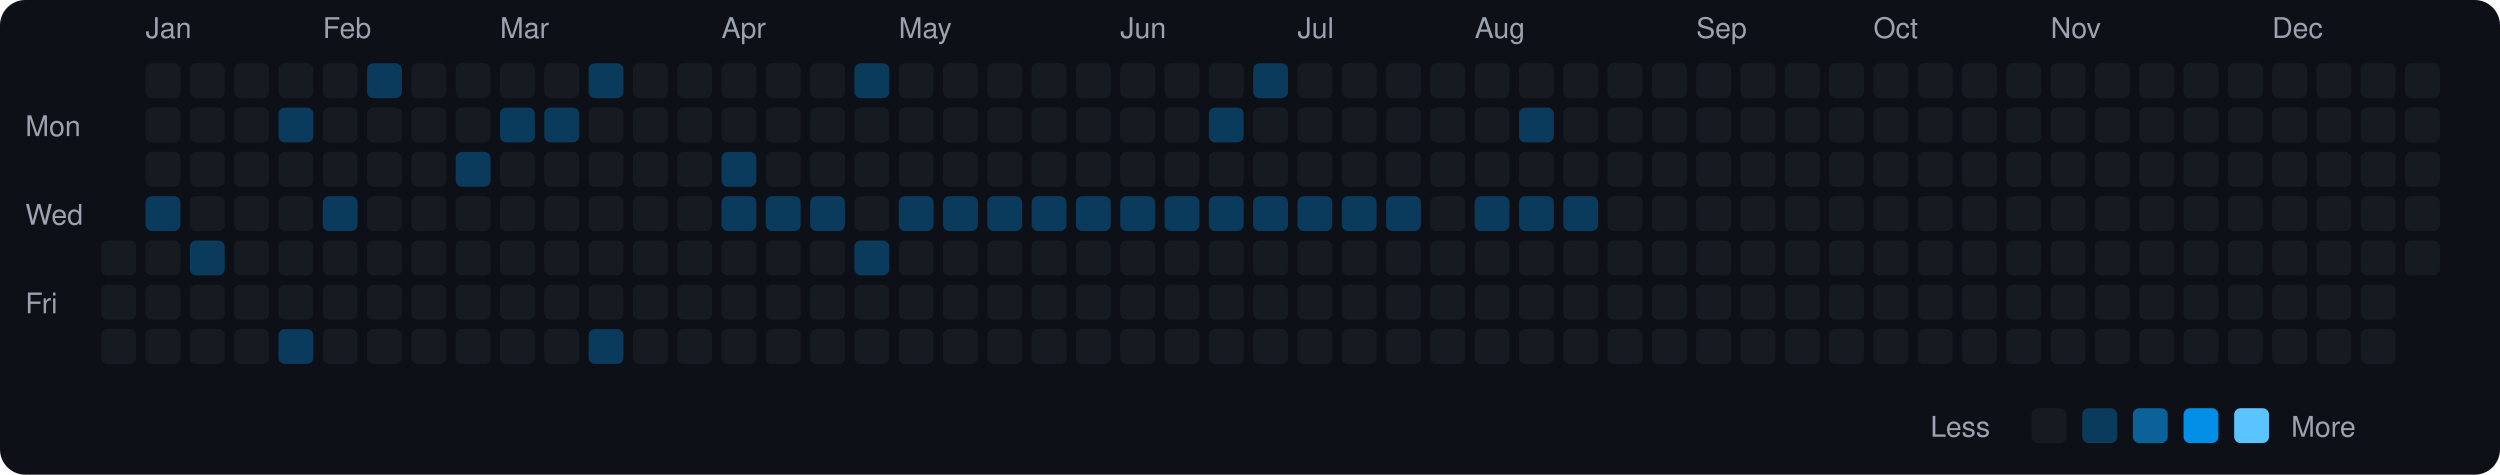
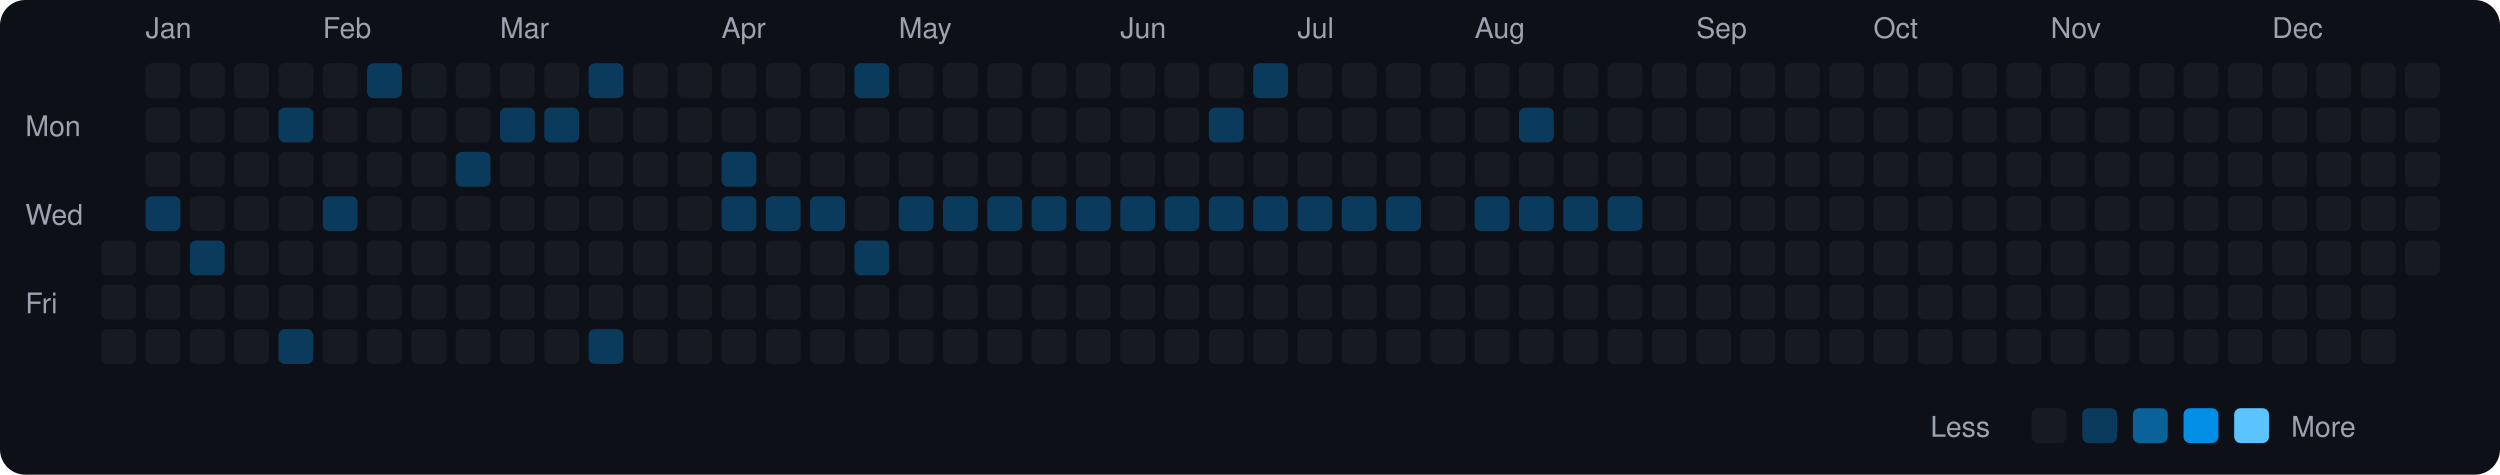
<svg xmlns="http://www.w3.org/2000/svg" viewBox="0 0 790 150" width="790" height="150">
  <rect width="790" height="150" fill="#0d1117" rx="8" ry="8" />
  <text x="8" y="43" fill="#9ca3af" font-size="9" font-family="-apple-system, BlinkMacSystemFont, 'Segoe UI', Helvetica, Arial, sans-serif">Mon</text>
  <text x="8" y="71" fill="#9ca3af" font-size="9" font-family="-apple-system, BlinkMacSystemFont, 'Segoe UI', Helvetica, Arial, sans-serif">Wed</text>
  <text x="8" y="99" fill="#9ca3af" font-size="9" font-family="-apple-system, BlinkMacSystemFont, 'Segoe UI', Helvetica, Arial, sans-serif">Fri</text>
  <rect x="32" y="76" width="11" height="11" rx="2" ry="2" fill="#161b22">
    </rect>
  <rect x="32" y="90" width="11" height="11" rx="2" ry="2" fill="#161b22">
    </rect>
  <rect x="32" y="104" width="11" height="11" rx="2" ry="2" fill="#161b22">
    </rect>
  <text x="46" y="12" fill="#9ca3af" font-size="9" font-family="-apple-system, BlinkMacSystemFont, 'Segoe UI', Helvetica, Arial, sans-serif">Jan</text>
  <rect x="46" y="20" width="11" height="11" rx="2" ry="2" fill="#161b22">
    </rect>
  <rect x="46" y="34" width="11" height="11" rx="2" ry="2" fill="#161b22">
    </rect>
  <rect x="46" y="48" width="11" height="11" rx="2" ry="2" fill="#161b22">
    </rect>
  <rect x="46" y="62" width="11" height="11" rx="2" ry="2" fill="#0b3b5c">
    </rect>
  <rect x="46" y="76" width="11" height="11" rx="2" ry="2" fill="#161b22">
    </rect>
  <rect x="46" y="90" width="11" height="11" rx="2" ry="2" fill="#161b22">
    </rect>
  <rect x="46" y="104" width="11" height="11" rx="2" ry="2" fill="#161b22">
    </rect>
  <rect x="60" y="20" width="11" height="11" rx="2" ry="2" fill="#161b22">
    </rect>
  <rect x="60" y="34" width="11" height="11" rx="2" ry="2" fill="#161b22">
    </rect>
  <rect x="60" y="48" width="11" height="11" rx="2" ry="2" fill="#161b22">
    </rect>
  <rect x="60" y="62" width="11" height="11" rx="2" ry="2" fill="#161b22">
    </rect>
  <rect x="60" y="76" width="11" height="11" rx="2" ry="2" fill="#0b3b5c">
    </rect>
  <rect x="60" y="90" width="11" height="11" rx="2" ry="2" fill="#161b22">
    </rect>
  <rect x="60" y="104" width="11" height="11" rx="2" ry="2" fill="#161b22">
    </rect>
  <rect x="74" y="20" width="11" height="11" rx="2" ry="2" fill="#161b22">
    </rect>
  <rect x="74" y="34" width="11" height="11" rx="2" ry="2" fill="#161b22">
    </rect>
  <rect x="74" y="48" width="11" height="11" rx="2" ry="2" fill="#161b22">
    </rect>
  <rect x="74" y="62" width="11" height="11" rx="2" ry="2" fill="#161b22">
    </rect>
  <rect x="74" y="76" width="11" height="11" rx="2" ry="2" fill="#161b22">
    </rect>
  <rect x="74" y="90" width="11" height="11" rx="2" ry="2" fill="#161b22">
    </rect>
  <rect x="74" y="104" width="11" height="11" rx="2" ry="2" fill="#161b22">
    </rect>
  <rect x="88" y="20" width="11" height="11" rx="2" ry="2" fill="#161b22">
    </rect>
  <rect x="88" y="34" width="11" height="11" rx="2" ry="2" fill="#0b3b5c">
    </rect>
  <rect x="88" y="48" width="11" height="11" rx="2" ry="2" fill="#161b22">
    </rect>
  <rect x="88" y="62" width="11" height="11" rx="2" ry="2" fill="#161b22">
    </rect>
  <rect x="88" y="76" width="11" height="11" rx="2" ry="2" fill="#161b22">
    </rect>
  <rect x="88" y="90" width="11" height="11" rx="2" ry="2" fill="#161b22">
    </rect>
  <rect x="88" y="104" width="11" height="11" rx="2" ry="2" fill="#0b3b5c">
    </rect>
  <text x="102" y="12" fill="#9ca3af" font-size="9" font-family="-apple-system, BlinkMacSystemFont, 'Segoe UI', Helvetica, Arial, sans-serif">Feb</text>
  <rect x="102" y="20" width="11" height="11" rx="2" ry="2" fill="#161b22">
    </rect>
  <rect x="102" y="34" width="11" height="11" rx="2" ry="2" fill="#161b22">
    </rect>
  <rect x="102" y="48" width="11" height="11" rx="2" ry="2" fill="#161b22">
    </rect>
  <rect x="102" y="62" width="11" height="11" rx="2" ry="2" fill="#0b3b5c">
    </rect>
  <rect x="102" y="76" width="11" height="11" rx="2" ry="2" fill="#161b22">
    </rect>
  <rect x="102" y="90" width="11" height="11" rx="2" ry="2" fill="#161b22">
    </rect>
  <rect x="102" y="104" width="11" height="11" rx="2" ry="2" fill="#161b22">
    </rect>
  <rect x="116" y="20" width="11" height="11" rx="2" ry="2" fill="#0b3b5c">
    </rect>
  <rect x="116" y="34" width="11" height="11" rx="2" ry="2" fill="#161b22">
    </rect>
  <rect x="116" y="48" width="11" height="11" rx="2" ry="2" fill="#161b22">
    </rect>
  <rect x="116" y="62" width="11" height="11" rx="2" ry="2" fill="#161b22">
    </rect>
  <rect x="116" y="76" width="11" height="11" rx="2" ry="2" fill="#161b22">
    </rect>
  <rect x="116" y="90" width="11" height="11" rx="2" ry="2" fill="#161b22">
    </rect>
  <rect x="116" y="104" width="11" height="11" rx="2" ry="2" fill="#161b22">
    </rect>
  <rect x="130" y="20" width="11" height="11" rx="2" ry="2" fill="#161b22">
    </rect>
  <rect x="130" y="34" width="11" height="11" rx="2" ry="2" fill="#161b22">
    </rect>
  <rect x="130" y="48" width="11" height="11" rx="2" ry="2" fill="#161b22">
    </rect>
  <rect x="130" y="62" width="11" height="11" rx="2" ry="2" fill="#161b22">
    </rect>
  <rect x="130" y="76" width="11" height="11" rx="2" ry="2" fill="#161b22">
    </rect>
  <rect x="130" y="90" width="11" height="11" rx="2" ry="2" fill="#161b22">
    </rect>
  <rect x="130" y="104" width="11" height="11" rx="2" ry="2" fill="#161b22">
    </rect>
  <rect x="144" y="20" width="11" height="11" rx="2" ry="2" fill="#161b22">
    </rect>
  <rect x="144" y="34" width="11" height="11" rx="2" ry="2" fill="#161b22">
    </rect>
  <rect x="144" y="48" width="11" height="11" rx="2" ry="2" fill="#0b3b5c">
    </rect>
  <rect x="144" y="62" width="11" height="11" rx="2" ry="2" fill="#161b22">
    </rect>
  <rect x="144" y="76" width="11" height="11" rx="2" ry="2" fill="#161b22">
    </rect>
  <rect x="144" y="90" width="11" height="11" rx="2" ry="2" fill="#161b22">
    </rect>
  <rect x="144" y="104" width="11" height="11" rx="2" ry="2" fill="#161b22">
    </rect>
  <text x="158" y="12" fill="#9ca3af" font-size="9" font-family="-apple-system, BlinkMacSystemFont, 'Segoe UI', Helvetica, Arial, sans-serif">Mar</text>
  <rect x="158" y="20" width="11" height="11" rx="2" ry="2" fill="#161b22">
    </rect>
  <rect x="158" y="34" width="11" height="11" rx="2" ry="2" fill="#0b3b5c">
    </rect>
  <rect x="158" y="48" width="11" height="11" rx="2" ry="2" fill="#161b22">
    </rect>
  <rect x="158" y="62" width="11" height="11" rx="2" ry="2" fill="#161b22">
    </rect>
  <rect x="158" y="76" width="11" height="11" rx="2" ry="2" fill="#161b22">
    </rect>
  <rect x="158" y="90" width="11" height="11" rx="2" ry="2" fill="#161b22">
    </rect>
  <rect x="158" y="104" width="11" height="11" rx="2" ry="2" fill="#161b22">
    </rect>
  <rect x="172" y="20" width="11" height="11" rx="2" ry="2" fill="#161b22">
    </rect>
  <rect x="172" y="34" width="11" height="11" rx="2" ry="2" fill="#0b3b5c">
    </rect>
  <rect x="172" y="48" width="11" height="11" rx="2" ry="2" fill="#161b22">
    </rect>
  <rect x="172" y="62" width="11" height="11" rx="2" ry="2" fill="#161b22">
    </rect>
  <rect x="172" y="76" width="11" height="11" rx="2" ry="2" fill="#161b22">
    </rect>
  <rect x="172" y="90" width="11" height="11" rx="2" ry="2" fill="#161b22">
    </rect>
  <rect x="172" y="104" width="11" height="11" rx="2" ry="2" fill="#161b22">
    </rect>
  <rect x="186" y="20" width="11" height="11" rx="2" ry="2" fill="#0b3b5c">
    </rect>
  <rect x="186" y="34" width="11" height="11" rx="2" ry="2" fill="#161b22">
    </rect>
  <rect x="186" y="48" width="11" height="11" rx="2" ry="2" fill="#161b22">
    </rect>
  <rect x="186" y="62" width="11" height="11" rx="2" ry="2" fill="#161b22">
    </rect>
  <rect x="186" y="76" width="11" height="11" rx="2" ry="2" fill="#161b22">
    </rect>
  <rect x="186" y="90" width="11" height="11" rx="2" ry="2" fill="#161b22">
    </rect>
  <rect x="186" y="104" width="11" height="11" rx="2" ry="2" fill="#0b3b5c">
    </rect>
  <rect x="200" y="20" width="11" height="11" rx="2" ry="2" fill="#161b22">
    </rect>
  <rect x="200" y="34" width="11" height="11" rx="2" ry="2" fill="#161b22">
    </rect>
  <rect x="200" y="48" width="11" height="11" rx="2" ry="2" fill="#161b22">
    </rect>
  <rect x="200" y="62" width="11" height="11" rx="2" ry="2" fill="#161b22">
    </rect>
  <rect x="200" y="76" width="11" height="11" rx="2" ry="2" fill="#161b22">
    </rect>
  <rect x="200" y="90" width="11" height="11" rx="2" ry="2" fill="#161b22">
    </rect>
  <rect x="200" y="104" width="11" height="11" rx="2" ry="2" fill="#161b22">
    </rect>
  <rect x="214" y="20" width="11" height="11" rx="2" ry="2" fill="#161b22">
    </rect>
  <rect x="214" y="34" width="11" height="11" rx="2" ry="2" fill="#161b22">
    </rect>
  <rect x="214" y="48" width="11" height="11" rx="2" ry="2" fill="#161b22">
    </rect>
  <rect x="214" y="62" width="11" height="11" rx="2" ry="2" fill="#161b22">
    </rect>
  <rect x="214" y="76" width="11" height="11" rx="2" ry="2" fill="#161b22">
    </rect>
  <rect x="214" y="90" width="11" height="11" rx="2" ry="2" fill="#161b22">
    </rect>
  <rect x="214" y="104" width="11" height="11" rx="2" ry="2" fill="#161b22">
    </rect>
  <text x="228" y="12" fill="#9ca3af" font-size="9" font-family="-apple-system, BlinkMacSystemFont, 'Segoe UI', Helvetica, Arial, sans-serif">Apr</text>
  <rect x="228" y="20" width="11" height="11" rx="2" ry="2" fill="#161b22">
    </rect>
  <rect x="228" y="34" width="11" height="11" rx="2" ry="2" fill="#161b22">
    </rect>
  <rect x="228" y="48" width="11" height="11" rx="2" ry="2" fill="#0b3b5c">
    </rect>
  <rect x="228" y="62" width="11" height="11" rx="2" ry="2" fill="#0b3b5c">
    </rect>
  <rect x="228" y="76" width="11" height="11" rx="2" ry="2" fill="#161b22">
    </rect>
  <rect x="228" y="90" width="11" height="11" rx="2" ry="2" fill="#161b22">
    </rect>
  <rect x="228" y="104" width="11" height="11" rx="2" ry="2" fill="#161b22">
    </rect>
  <rect x="242" y="20" width="11" height="11" rx="2" ry="2" fill="#161b22">
    </rect>
  <rect x="242" y="34" width="11" height="11" rx="2" ry="2" fill="#161b22">
    </rect>
  <rect x="242" y="48" width="11" height="11" rx="2" ry="2" fill="#161b22">
    </rect>
  <rect x="242" y="62" width="11" height="11" rx="2" ry="2" fill="#0b3b5c">
    </rect>
  <rect x="242" y="76" width="11" height="11" rx="2" ry="2" fill="#161b22">
    </rect>
  <rect x="242" y="90" width="11" height="11" rx="2" ry="2" fill="#161b22">
    </rect>
  <rect x="242" y="104" width="11" height="11" rx="2" ry="2" fill="#161b22">
    </rect>
  <rect x="256" y="20" width="11" height="11" rx="2" ry="2" fill="#161b22">
    </rect>
  <rect x="256" y="34" width="11" height="11" rx="2" ry="2" fill="#161b22">
    </rect>
  <rect x="256" y="48" width="11" height="11" rx="2" ry="2" fill="#161b22">
    </rect>
  <rect x="256" y="62" width="11" height="11" rx="2" ry="2" fill="#0b3b5c">
    </rect>
  <rect x="256" y="76" width="11" height="11" rx="2" ry="2" fill="#161b22">
    </rect>
  <rect x="256" y="90" width="11" height="11" rx="2" ry="2" fill="#161b22">
    </rect>
  <rect x="256" y="104" width="11" height="11" rx="2" ry="2" fill="#161b22">
    </rect>
  <rect x="270" y="20" width="11" height="11" rx="2" ry="2" fill="#0b3b5c">
    </rect>
  <rect x="270" y="34" width="11" height="11" rx="2" ry="2" fill="#161b22">
    </rect>
  <rect x="270" y="48" width="11" height="11" rx="2" ry="2" fill="#161b22">
    </rect>
  <rect x="270" y="62" width="11" height="11" rx="2" ry="2" fill="#161b22">
    </rect>
  <rect x="270" y="76" width="11" height="11" rx="2" ry="2" fill="#0b3b5c">
    </rect>
  <rect x="270" y="90" width="11" height="11" rx="2" ry="2" fill="#161b22">
    </rect>
  <rect x="270" y="104" width="11" height="11" rx="2" ry="2" fill="#161b22">
    </rect>
  <text x="284" y="12" fill="#9ca3af" font-size="9" font-family="-apple-system, BlinkMacSystemFont, 'Segoe UI', Helvetica, Arial, sans-serif">May</text>
  <rect x="284" y="20" width="11" height="11" rx="2" ry="2" fill="#161b22">
    </rect>
  <rect x="284" y="34" width="11" height="11" rx="2" ry="2" fill="#161b22">
    </rect>
  <rect x="284" y="48" width="11" height="11" rx="2" ry="2" fill="#161b22">
    </rect>
  <rect x="284" y="62" width="11" height="11" rx="2" ry="2" fill="#0b3b5c">
    </rect>
  <rect x="284" y="76" width="11" height="11" rx="2" ry="2" fill="#161b22">
    </rect>
  <rect x="284" y="90" width="11" height="11" rx="2" ry="2" fill="#161b22">
    </rect>
  <rect x="284" y="104" width="11" height="11" rx="2" ry="2" fill="#161b22">
    </rect>
  <rect x="298" y="20" width="11" height="11" rx="2" ry="2" fill="#161b22">
    </rect>
  <rect x="298" y="34" width="11" height="11" rx="2" ry="2" fill="#161b22">
    </rect>
  <rect x="298" y="48" width="11" height="11" rx="2" ry="2" fill="#161b22">
    </rect>
  <rect x="298" y="62" width="11" height="11" rx="2" ry="2" fill="#0b3b5c">
    </rect>
  <rect x="298" y="76" width="11" height="11" rx="2" ry="2" fill="#161b22">
    </rect>
  <rect x="298" y="90" width="11" height="11" rx="2" ry="2" fill="#161b22">
    </rect>
  <rect x="298" y="104" width="11" height="11" rx="2" ry="2" fill="#161b22">
    </rect>
  <rect x="312" y="20" width="11" height="11" rx="2" ry="2" fill="#161b22">
    </rect>
  <rect x="312" y="34" width="11" height="11" rx="2" ry="2" fill="#161b22">
    </rect>
  <rect x="312" y="48" width="11" height="11" rx="2" ry="2" fill="#161b22">
    </rect>
  <rect x="312" y="62" width="11" height="11" rx="2" ry="2" fill="#0b3b5c">
    </rect>
  <rect x="312" y="76" width="11" height="11" rx="2" ry="2" fill="#161b22">
    </rect>
  <rect x="312" y="90" width="11" height="11" rx="2" ry="2" fill="#161b22">
    </rect>
  <rect x="312" y="104" width="11" height="11" rx="2" ry="2" fill="#161b22">
    </rect>
  <rect x="326" y="20" width="11" height="11" rx="2" ry="2" fill="#161b22">
    </rect>
  <rect x="326" y="34" width="11" height="11" rx="2" ry="2" fill="#161b22">
    </rect>
  <rect x="326" y="48" width="11" height="11" rx="2" ry="2" fill="#161b22">
    </rect>
  <rect x="326" y="62" width="11" height="11" rx="2" ry="2" fill="#0b3b5c">
    </rect>
  <rect x="326" y="76" width="11" height="11" rx="2" ry="2" fill="#161b22">
    </rect>
  <rect x="326" y="90" width="11" height="11" rx="2" ry="2" fill="#161b22">
    </rect>
  <rect x="326" y="104" width="11" height="11" rx="2" ry="2" fill="#161b22">
    </rect>
  <rect x="340" y="20" width="11" height="11" rx="2" ry="2" fill="#161b22">
    </rect>
  <rect x="340" y="34" width="11" height="11" rx="2" ry="2" fill="#161b22">
    </rect>
  <rect x="340" y="48" width="11" height="11" rx="2" ry="2" fill="#161b22">
    </rect>
  <rect x="340" y="62" width="11" height="11" rx="2" ry="2" fill="#0b3b5c">
    </rect>
  <rect x="340" y="76" width="11" height="11" rx="2" ry="2" fill="#161b22">
    </rect>
  <rect x="340" y="90" width="11" height="11" rx="2" ry="2" fill="#161b22">
    </rect>
  <rect x="340" y="104" width="11" height="11" rx="2" ry="2" fill="#161b22">
    </rect>
  <text x="354" y="12" fill="#9ca3af" font-size="9" font-family="-apple-system, BlinkMacSystemFont, 'Segoe UI', Helvetica, Arial, sans-serif">Jun</text>
  <rect x="354" y="20" width="11" height="11" rx="2" ry="2" fill="#161b22">
    </rect>
  <rect x="354" y="34" width="11" height="11" rx="2" ry="2" fill="#161b22">
    </rect>
  <rect x="354" y="48" width="11" height="11" rx="2" ry="2" fill="#161b22">
    </rect>
  <rect x="354" y="62" width="11" height="11" rx="2" ry="2" fill="#0b3b5c">
    </rect>
  <rect x="354" y="76" width="11" height="11" rx="2" ry="2" fill="#161b22">
    </rect>
  <rect x="354" y="90" width="11" height="11" rx="2" ry="2" fill="#161b22">
    </rect>
  <rect x="354" y="104" width="11" height="11" rx="2" ry="2" fill="#161b22">
    </rect>
  <rect x="368" y="20" width="11" height="11" rx="2" ry="2" fill="#161b22">
    </rect>
  <rect x="368" y="34" width="11" height="11" rx="2" ry="2" fill="#161b22">
    </rect>
  <rect x="368" y="48" width="11" height="11" rx="2" ry="2" fill="#161b22">
    </rect>
  <rect x="368" y="62" width="11" height="11" rx="2" ry="2" fill="#0b3b5c">
    </rect>
  <rect x="368" y="76" width="11" height="11" rx="2" ry="2" fill="#161b22">
    </rect>
  <rect x="368" y="90" width="11" height="11" rx="2" ry="2" fill="#161b22">
    </rect>
  <rect x="368" y="104" width="11" height="11" rx="2" ry="2" fill="#161b22">
    </rect>
  <rect x="382" y="20" width="11" height="11" rx="2" ry="2" fill="#161b22">
    </rect>
  <rect x="382" y="34" width="11" height="11" rx="2" ry="2" fill="#0b3b5c">
    </rect>
  <rect x="382" y="48" width="11" height="11" rx="2" ry="2" fill="#161b22">
    </rect>
  <rect x="382" y="62" width="11" height="11" rx="2" ry="2" fill="#0b3b5c">
    </rect>
  <rect x="382" y="76" width="11" height="11" rx="2" ry="2" fill="#161b22">
    </rect>
  <rect x="382" y="90" width="11" height="11" rx="2" ry="2" fill="#161b22">
    </rect>
  <rect x="382" y="104" width="11" height="11" rx="2" ry="2" fill="#161b22">
    </rect>
  <rect x="396" y="20" width="11" height="11" rx="2" ry="2" fill="#0b3b5c">
    </rect>
  <rect x="396" y="34" width="11" height="11" rx="2" ry="2" fill="#161b22">
    </rect>
  <rect x="396" y="48" width="11" height="11" rx="2" ry="2" fill="#161b22">
    </rect>
  <rect x="396" y="62" width="11" height="11" rx="2" ry="2" fill="#0b3b5c">
    </rect>
  <rect x="396" y="76" width="11" height="11" rx="2" ry="2" fill="#161b22">
    </rect>
  <rect x="396" y="90" width="11" height="11" rx="2" ry="2" fill="#161b22">
    </rect>
  <rect x="396" y="104" width="11" height="11" rx="2" ry="2" fill="#161b22">
    </rect>
  <text x="410" y="12" fill="#9ca3af" font-size="9" font-family="-apple-system, BlinkMacSystemFont, 'Segoe UI', Helvetica, Arial, sans-serif">Jul</text>
  <rect x="410" y="20" width="11" height="11" rx="2" ry="2" fill="#161b22">
    </rect>
  <rect x="410" y="34" width="11" height="11" rx="2" ry="2" fill="#161b22">
    </rect>
  <rect x="410" y="48" width="11" height="11" rx="2" ry="2" fill="#161b22">
    </rect>
  <rect x="410" y="62" width="11" height="11" rx="2" ry="2" fill="#0b3b5c">
    </rect>
  <rect x="410" y="76" width="11" height="11" rx="2" ry="2" fill="#161b22">
    </rect>
  <rect x="410" y="90" width="11" height="11" rx="2" ry="2" fill="#161b22">
    </rect>
  <rect x="410" y="104" width="11" height="11" rx="2" ry="2" fill="#161b22">
    </rect>
  <rect x="424" y="20" width="11" height="11" rx="2" ry="2" fill="#161b22">
    </rect>
  <rect x="424" y="34" width="11" height="11" rx="2" ry="2" fill="#161b22">
    </rect>
  <rect x="424" y="48" width="11" height="11" rx="2" ry="2" fill="#161b22">
    </rect>
  <rect x="424" y="62" width="11" height="11" rx="2" ry="2" fill="#0b3b5c">
    </rect>
  <rect x="424" y="76" width="11" height="11" rx="2" ry="2" fill="#161b22">
    </rect>
  <rect x="424" y="90" width="11" height="11" rx="2" ry="2" fill="#161b22">
    </rect>
  <rect x="424" y="104" width="11" height="11" rx="2" ry="2" fill="#161b22">
    </rect>
  <rect x="438" y="20" width="11" height="11" rx="2" ry="2" fill="#161b22">
    </rect>
  <rect x="438" y="34" width="11" height="11" rx="2" ry="2" fill="#161b22">
    </rect>
  <rect x="438" y="48" width="11" height="11" rx="2" ry="2" fill="#161b22">
    </rect>
  <rect x="438" y="62" width="11" height="11" rx="2" ry="2" fill="#0b3b5c">
    </rect>
  <rect x="438" y="76" width="11" height="11" rx="2" ry="2" fill="#161b22">
    </rect>
  <rect x="438" y="90" width="11" height="11" rx="2" ry="2" fill="#161b22">
    </rect>
  <rect x="438" y="104" width="11" height="11" rx="2" ry="2" fill="#161b22">
    </rect>
  <rect x="452" y="20" width="11" height="11" rx="2" ry="2" fill="#161b22">
    </rect>
  <rect x="452" y="34" width="11" height="11" rx="2" ry="2" fill="#161b22">
    </rect>
  <rect x="452" y="48" width="11" height="11" rx="2" ry="2" fill="#161b22">
    </rect>
  <rect x="452" y="62" width="11" height="11" rx="2" ry="2" fill="#161b22">
    </rect>
  <rect x="452" y="76" width="11" height="11" rx="2" ry="2" fill="#161b22">
    </rect>
  <rect x="452" y="90" width="11" height="11" rx="2" ry="2" fill="#161b22">
    </rect>
  <rect x="452" y="104" width="11" height="11" rx="2" ry="2" fill="#161b22">
    </rect>
  <text x="466" y="12" fill="#9ca3af" font-size="9" font-family="-apple-system, BlinkMacSystemFont, 'Segoe UI', Helvetica, Arial, sans-serif">Aug</text>
  <rect x="466" y="20" width="11" height="11" rx="2" ry="2" fill="#161b22">
    </rect>
  <rect x="466" y="34" width="11" height="11" rx="2" ry="2" fill="#161b22">
    </rect>
  <rect x="466" y="48" width="11" height="11" rx="2" ry="2" fill="#161b22">
    </rect>
  <rect x="466" y="62" width="11" height="11" rx="2" ry="2" fill="#0b3b5c">
    </rect>
  <rect x="466" y="76" width="11" height="11" rx="2" ry="2" fill="#161b22">
    </rect>
  <rect x="466" y="90" width="11" height="11" rx="2" ry="2" fill="#161b22">
    </rect>
  <rect x="466" y="104" width="11" height="11" rx="2" ry="2" fill="#161b22">
    </rect>
  <rect x="480" y="20" width="11" height="11" rx="2" ry="2" fill="#161b22">
    </rect>
  <rect x="480" y="34" width="11" height="11" rx="2" ry="2" fill="#0b3b5c">
    </rect>
  <rect x="480" y="48" width="11" height="11" rx="2" ry="2" fill="#161b22">
    </rect>
  <rect x="480" y="62" width="11" height="11" rx="2" ry="2" fill="#0b3b5c">
    </rect>
  <rect x="480" y="76" width="11" height="11" rx="2" ry="2" fill="#161b22">
    </rect>
  <rect x="480" y="90" width="11" height="11" rx="2" ry="2" fill="#161b22">
    </rect>
  <rect x="480" y="104" width="11" height="11" rx="2" ry="2" fill="#161b22">
    </rect>
  <rect x="494" y="20" width="11" height="11" rx="2" ry="2" fill="#161b22">
    </rect>
  <rect x="494" y="34" width="11" height="11" rx="2" ry="2" fill="#161b22">
    </rect>
  <rect x="494" y="48" width="11" height="11" rx="2" ry="2" fill="#161b22">
    </rect>
  <rect x="494" y="62" width="11" height="11" rx="2" ry="2" fill="#0b3b5c">
    </rect>
  <rect x="494" y="76" width="11" height="11" rx="2" ry="2" fill="#161b22">
    </rect>
  <rect x="494" y="90" width="11" height="11" rx="2" ry="2" fill="#161b22">
    </rect>
  <rect x="494" y="104" width="11" height="11" rx="2" ry="2" fill="#161b22">
    </rect>
  <rect x="508" y="20" width="11" height="11" rx="2" ry="2" fill="#161b22">
    </rect>
  <rect x="508" y="34" width="11" height="11" rx="2" ry="2" fill="#161b22">
    </rect>
  <rect x="508" y="48" width="11" height="11" rx="2" ry="2" fill="#161b22">
    </rect>
-   <rect x="508" y="62" width="11" height="11" rx="2" ry="2" fill="#161b22">
+   <rect x="508" y="62" width="11" height="11" rx="2" ry="2" fill="#0b3b5c">
    </rect>
  <rect x="508" y="76" width="11" height="11" rx="2" ry="2" fill="#161b22">
    </rect>
  <rect x="508" y="90" width="11" height="11" rx="2" ry="2" fill="#161b22">
    </rect>
  <rect x="508" y="104" width="11" height="11" rx="2" ry="2" fill="#161b22">
    </rect>
  <rect x="522" y="20" width="11" height="11" rx="2" ry="2" fill="#161b22">
    </rect>
  <rect x="522" y="34" width="11" height="11" rx="2" ry="2" fill="#161b22">
    </rect>
  <rect x="522" y="48" width="11" height="11" rx="2" ry="2" fill="#161b22">
    </rect>
  <rect x="522" y="62" width="11" height="11" rx="2" ry="2" fill="#161b22">
    </rect>
  <rect x="522" y="76" width="11" height="11" rx="2" ry="2" fill="#161b22">
    </rect>
  <rect x="522" y="90" width="11" height="11" rx="2" ry="2" fill="#161b22">
    </rect>
  <rect x="522" y="104" width="11" height="11" rx="2" ry="2" fill="#161b22">
    </rect>
  <text x="536" y="12" fill="#9ca3af" font-size="9" font-family="-apple-system, BlinkMacSystemFont, 'Segoe UI', Helvetica, Arial, sans-serif">Sep</text>
  <rect x="536" y="20" width="11" height="11" rx="2" ry="2" fill="#161b22">
    </rect>
  <rect x="536" y="34" width="11" height="11" rx="2" ry="2" fill="#161b22">
    </rect>
  <rect x="536" y="48" width="11" height="11" rx="2" ry="2" fill="#161b22">
    </rect>
  <rect x="536" y="62" width="11" height="11" rx="2" ry="2" fill="#161b22">
    </rect>
  <rect x="536" y="76" width="11" height="11" rx="2" ry="2" fill="#161b22">
    </rect>
  <rect x="536" y="90" width="11" height="11" rx="2" ry="2" fill="#161b22">
    </rect>
  <rect x="536" y="104" width="11" height="11" rx="2" ry="2" fill="#161b22">
    </rect>
  <rect x="550" y="20" width="11" height="11" rx="2" ry="2" fill="#161b22">
    </rect>
  <rect x="550" y="34" width="11" height="11" rx="2" ry="2" fill="#161b22">
    </rect>
  <rect x="550" y="48" width="11" height="11" rx="2" ry="2" fill="#161b22">
    </rect>
  <rect x="550" y="62" width="11" height="11" rx="2" ry="2" fill="#161b22">
    </rect>
  <rect x="550" y="76" width="11" height="11" rx="2" ry="2" fill="#161b22">
    </rect>
  <rect x="550" y="90" width="11" height="11" rx="2" ry="2" fill="#161b22">
    </rect>
  <rect x="550" y="104" width="11" height="11" rx="2" ry="2" fill="#161b22">
    </rect>
  <rect x="564" y="20" width="11" height="11" rx="2" ry="2" fill="#161b22">
    </rect>
  <rect x="564" y="34" width="11" height="11" rx="2" ry="2" fill="#161b22">
    </rect>
  <rect x="564" y="48" width="11" height="11" rx="2" ry="2" fill="#161b22">
    </rect>
  <rect x="564" y="62" width="11" height="11" rx="2" ry="2" fill="#161b22">
    </rect>
  <rect x="564" y="76" width="11" height="11" rx="2" ry="2" fill="#161b22">
    </rect>
  <rect x="564" y="90" width="11" height="11" rx="2" ry="2" fill="#161b22">
    </rect>
  <rect x="564" y="104" width="11" height="11" rx="2" ry="2" fill="#161b22">
    </rect>
  <rect x="578" y="20" width="11" height="11" rx="2" ry="2" fill="#161b22">
    </rect>
  <rect x="578" y="34" width="11" height="11" rx="2" ry="2" fill="#161b22">
    </rect>
  <rect x="578" y="48" width="11" height="11" rx="2" ry="2" fill="#161b22">
    </rect>
  <rect x="578" y="62" width="11" height="11" rx="2" ry="2" fill="#161b22">
    </rect>
  <rect x="578" y="76" width="11" height="11" rx="2" ry="2" fill="#161b22">
    </rect>
  <rect x="578" y="90" width="11" height="11" rx="2" ry="2" fill="#161b22">
    </rect>
  <rect x="578" y="104" width="11" height="11" rx="2" ry="2" fill="#161b22">
    </rect>
  <text x="592" y="12" fill="#9ca3af" font-size="9" font-family="-apple-system, BlinkMacSystemFont, 'Segoe UI', Helvetica, Arial, sans-serif">Oct</text>
  <rect x="592" y="20" width="11" height="11" rx="2" ry="2" fill="#161b22">
    </rect>
  <rect x="592" y="34" width="11" height="11" rx="2" ry="2" fill="#161b22">
    </rect>
  <rect x="592" y="48" width="11" height="11" rx="2" ry="2" fill="#161b22">
    </rect>
  <rect x="592" y="62" width="11" height="11" rx="2" ry="2" fill="#161b22">
    </rect>
  <rect x="592" y="76" width="11" height="11" rx="2" ry="2" fill="#161b22">
    </rect>
  <rect x="592" y="90" width="11" height="11" rx="2" ry="2" fill="#161b22">
    </rect>
  <rect x="592" y="104" width="11" height="11" rx="2" ry="2" fill="#161b22">
    </rect>
  <rect x="606" y="20" width="11" height="11" rx="2" ry="2" fill="#161b22">
    </rect>
  <rect x="606" y="34" width="11" height="11" rx="2" ry="2" fill="#161b22">
    </rect>
  <rect x="606" y="48" width="11" height="11" rx="2" ry="2" fill="#161b22">
    </rect>
  <rect x="606" y="62" width="11" height="11" rx="2" ry="2" fill="#161b22">
    </rect>
  <rect x="606" y="76" width="11" height="11" rx="2" ry="2" fill="#161b22">
    </rect>
  <rect x="606" y="90" width="11" height="11" rx="2" ry="2" fill="#161b22">
    </rect>
  <rect x="606" y="104" width="11" height="11" rx="2" ry="2" fill="#161b22">
    </rect>
  <rect x="620" y="20" width="11" height="11" rx="2" ry="2" fill="#161b22">
    </rect>
  <rect x="620" y="34" width="11" height="11" rx="2" ry="2" fill="#161b22">
    </rect>
  <rect x="620" y="48" width="11" height="11" rx="2" ry="2" fill="#161b22">
    </rect>
  <rect x="620" y="62" width="11" height="11" rx="2" ry="2" fill="#161b22">
    </rect>
  <rect x="620" y="76" width="11" height="11" rx="2" ry="2" fill="#161b22">
    </rect>
  <rect x="620" y="90" width="11" height="11" rx="2" ry="2" fill="#161b22">
    </rect>
  <rect x="620" y="104" width="11" height="11" rx="2" ry="2" fill="#161b22">
    </rect>
  <rect x="634" y="20" width="11" height="11" rx="2" ry="2" fill="#161b22">
    </rect>
  <rect x="634" y="34" width="11" height="11" rx="2" ry="2" fill="#161b22">
    </rect>
  <rect x="634" y="48" width="11" height="11" rx="2" ry="2" fill="#161b22">
    </rect>
  <rect x="634" y="62" width="11" height="11" rx="2" ry="2" fill="#161b22">
    </rect>
  <rect x="634" y="76" width="11" height="11" rx="2" ry="2" fill="#161b22">
    </rect>
  <rect x="634" y="90" width="11" height="11" rx="2" ry="2" fill="#161b22">
    </rect>
  <rect x="634" y="104" width="11" height="11" rx="2" ry="2" fill="#161b22">
    </rect>
  <text x="648" y="12" fill="#9ca3af" font-size="9" font-family="-apple-system, BlinkMacSystemFont, 'Segoe UI', Helvetica, Arial, sans-serif">Nov</text>
  <rect x="648" y="20" width="11" height="11" rx="2" ry="2" fill="#161b22">
    </rect>
  <rect x="648" y="34" width="11" height="11" rx="2" ry="2" fill="#161b22">
    </rect>
  <rect x="648" y="48" width="11" height="11" rx="2" ry="2" fill="#161b22">
    </rect>
  <rect x="648" y="62" width="11" height="11" rx="2" ry="2" fill="#161b22">
    </rect>
  <rect x="648" y="76" width="11" height="11" rx="2" ry="2" fill="#161b22">
    </rect>
  <rect x="648" y="90" width="11" height="11" rx="2" ry="2" fill="#161b22">
    </rect>
  <rect x="648" y="104" width="11" height="11" rx="2" ry="2" fill="#161b22">
    </rect>
  <rect x="662" y="20" width="11" height="11" rx="2" ry="2" fill="#161b22">
    </rect>
  <rect x="662" y="34" width="11" height="11" rx="2" ry="2" fill="#161b22">
    </rect>
  <rect x="662" y="48" width="11" height="11" rx="2" ry="2" fill="#161b22">
    </rect>
  <rect x="662" y="62" width="11" height="11" rx="2" ry="2" fill="#161b22">
    </rect>
  <rect x="662" y="76" width="11" height="11" rx="2" ry="2" fill="#161b22">
    </rect>
  <rect x="662" y="90" width="11" height="11" rx="2" ry="2" fill="#161b22">
    </rect>
  <rect x="662" y="104" width="11" height="11" rx="2" ry="2" fill="#161b22">
    </rect>
  <rect x="676" y="20" width="11" height="11" rx="2" ry="2" fill="#161b22">
    </rect>
  <rect x="676" y="34" width="11" height="11" rx="2" ry="2" fill="#161b22">
    </rect>
  <rect x="676" y="48" width="11" height="11" rx="2" ry="2" fill="#161b22">
    </rect>
  <rect x="676" y="62" width="11" height="11" rx="2" ry="2" fill="#161b22">
    </rect>
  <rect x="676" y="76" width="11" height="11" rx="2" ry="2" fill="#161b22">
    </rect>
  <rect x="676" y="90" width="11" height="11" rx="2" ry="2" fill="#161b22">
    </rect>
  <rect x="676" y="104" width="11" height="11" rx="2" ry="2" fill="#161b22">
    </rect>
  <rect x="690" y="20" width="11" height="11" rx="2" ry="2" fill="#161b22">
    </rect>
  <rect x="690" y="34" width="11" height="11" rx="2" ry="2" fill="#161b22">
    </rect>
  <rect x="690" y="48" width="11" height="11" rx="2" ry="2" fill="#161b22">
    </rect>
  <rect x="690" y="62" width="11" height="11" rx="2" ry="2" fill="#161b22">
    </rect>
  <rect x="690" y="76" width="11" height="11" rx="2" ry="2" fill="#161b22">
    </rect>
  <rect x="690" y="90" width="11" height="11" rx="2" ry="2" fill="#161b22">
    </rect>
  <rect x="690" y="104" width="11" height="11" rx="2" ry="2" fill="#161b22">
    </rect>
  <rect x="704" y="20" width="11" height="11" rx="2" ry="2" fill="#161b22">
    </rect>
  <rect x="704" y="34" width="11" height="11" rx="2" ry="2" fill="#161b22">
    </rect>
  <rect x="704" y="48" width="11" height="11" rx="2" ry="2" fill="#161b22">
    </rect>
  <rect x="704" y="62" width="11" height="11" rx="2" ry="2" fill="#161b22">
    </rect>
  <rect x="704" y="76" width="11" height="11" rx="2" ry="2" fill="#161b22">
    </rect>
  <rect x="704" y="90" width="11" height="11" rx="2" ry="2" fill="#161b22">
    </rect>
  <rect x="704" y="104" width="11" height="11" rx="2" ry="2" fill="#161b22">
    </rect>
  <text x="718" y="12" fill="#9ca3af" font-size="9" font-family="-apple-system, BlinkMacSystemFont, 'Segoe UI', Helvetica, Arial, sans-serif">Dec</text>
  <rect x="718" y="20" width="11" height="11" rx="2" ry="2" fill="#161b22">
    </rect>
  <rect x="718" y="34" width="11" height="11" rx="2" ry="2" fill="#161b22">
    </rect>
  <rect x="718" y="48" width="11" height="11" rx="2" ry="2" fill="#161b22">
    </rect>
  <rect x="718" y="62" width="11" height="11" rx="2" ry="2" fill="#161b22">
    </rect>
  <rect x="718" y="76" width="11" height="11" rx="2" ry="2" fill="#161b22">
    </rect>
  <rect x="718" y="90" width="11" height="11" rx="2" ry="2" fill="#161b22">
    </rect>
  <rect x="718" y="104" width="11" height="11" rx="2" ry="2" fill="#161b22">
    </rect>
  <rect x="732" y="20" width="11" height="11" rx="2" ry="2" fill="#161b22">
    </rect>
  <rect x="732" y="34" width="11" height="11" rx="2" ry="2" fill="#161b22">
    </rect>
  <rect x="732" y="48" width="11" height="11" rx="2" ry="2" fill="#161b22">
    </rect>
  <rect x="732" y="62" width="11" height="11" rx="2" ry="2" fill="#161b22">
    </rect>
  <rect x="732" y="76" width="11" height="11" rx="2" ry="2" fill="#161b22">
    </rect>
  <rect x="732" y="90" width="11" height="11" rx="2" ry="2" fill="#161b22">
    </rect>
  <rect x="732" y="104" width="11" height="11" rx="2" ry="2" fill="#161b22">
    </rect>
  <rect x="746" y="20" width="11" height="11" rx="2" ry="2" fill="#161b22">
    </rect>
  <rect x="746" y="34" width="11" height="11" rx="2" ry="2" fill="#161b22">
    </rect>
  <rect x="746" y="48" width="11" height="11" rx="2" ry="2" fill="#161b22">
    </rect>
  <rect x="746" y="62" width="11" height="11" rx="2" ry="2" fill="#161b22">
    </rect>
  <rect x="746" y="76" width="11" height="11" rx="2" ry="2" fill="#161b22">
    </rect>
  <rect x="746" y="90" width="11" height="11" rx="2" ry="2" fill="#161b22">
    </rect>
  <rect x="746" y="104" width="11" height="11" rx="2" ry="2" fill="#161b22">
    </rect>
  <rect x="760" y="20" width="11" height="11" rx="2" ry="2" fill="#161b22">
    </rect>
  <rect x="760" y="34" width="11" height="11" rx="2" ry="2" fill="#161b22">
    </rect>
  <rect x="760" y="48" width="11" height="11" rx="2" ry="2" fill="#161b22">
    </rect>
  <rect x="760" y="62" width="11" height="11" rx="2" ry="2" fill="#161b22">
    </rect>
  <rect x="760" y="76" width="11" height="11" rx="2" ry="2" fill="#161b22">
    </rect>
  <text x="610" y="138" fill="#9ca3af" font-size="9" font-family="-apple-system, BlinkMacSystemFont, 'Segoe UI', Helvetica, Arial, sans-serif">Less</text>
  <rect x="642" y="129" width="11" height="11" rx="2" ry="2" fill="#161b22" />
  <rect x="658" y="129" width="11" height="11" rx="2" ry="2" fill="#0b3b5c" />
  <rect x="674" y="129" width="11" height="11" rx="2" ry="2" fill="#0a6299" />
  <rect x="690" y="129" width="11" height="11" rx="2" ry="2" fill="#008ee6" />
  <rect x="706" y="129" width="11" height="11" rx="2" ry="2" fill="#5bc4ff" />
  <text x="724" y="138" fill="#9ca3af" font-size="9" font-family="-apple-system, BlinkMacSystemFont, 'Segoe UI', Helvetica, Arial, sans-serif">More</text>
</svg>
